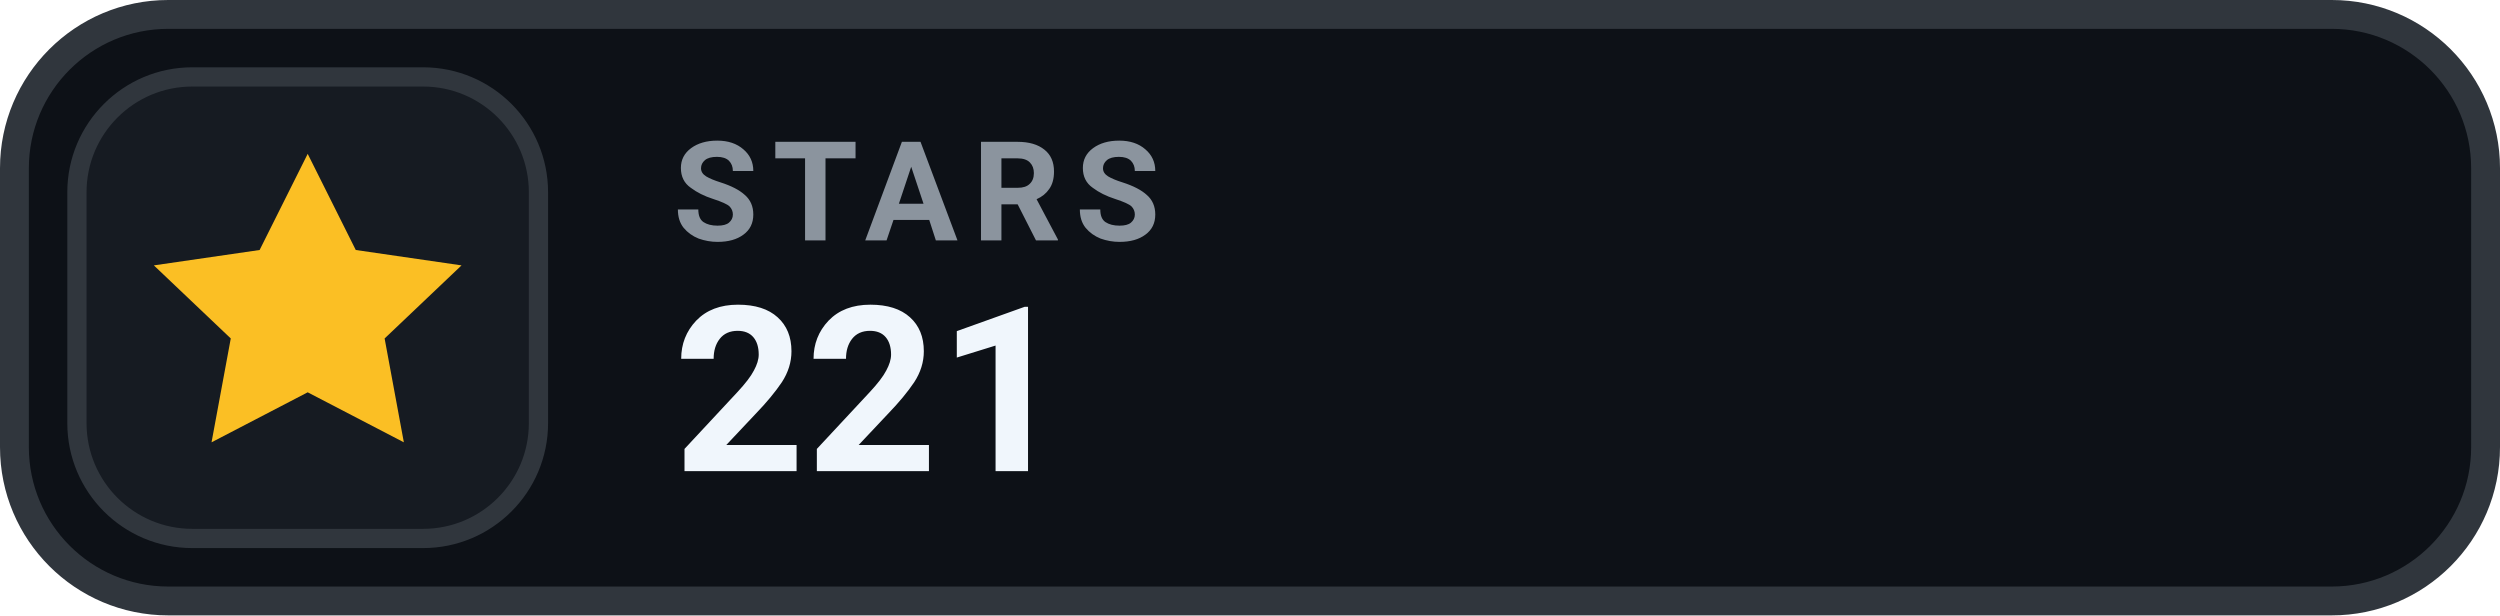
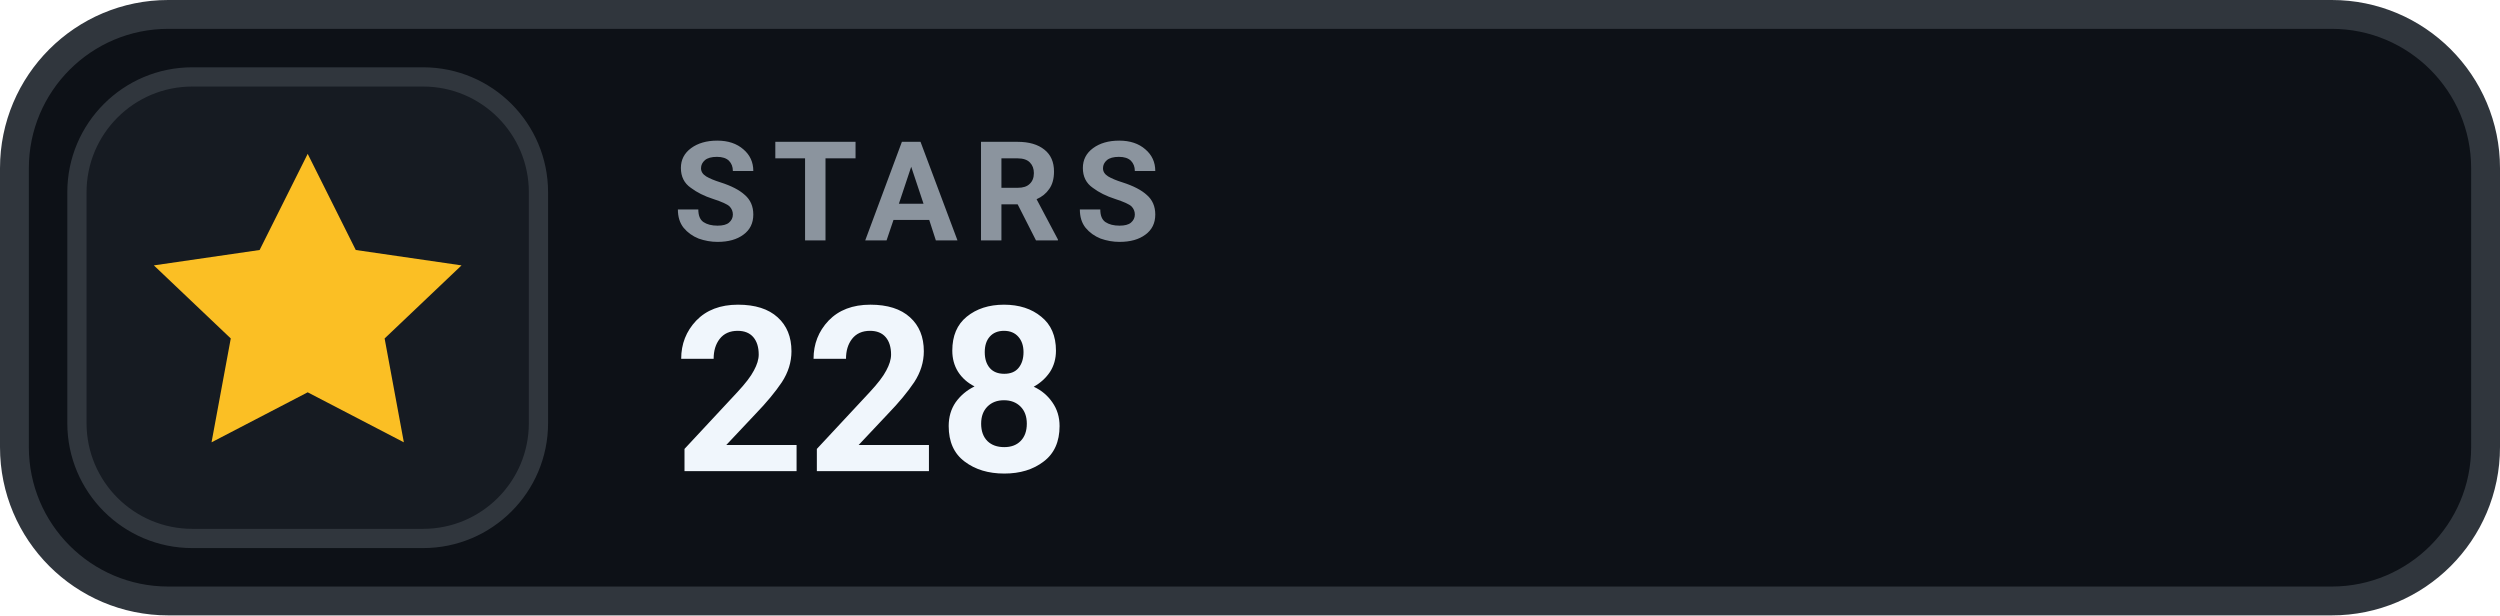
- <svg xmlns="http://www.w3.org/2000/svg" width="130" height="32" viewBox="0 0 130 32" role="img" aria-label="STARS 221">
+ <svg xmlns="http://www.w3.org/2000/svg" width="130" height="32" viewBox="0 0 130 32" role="img" aria-label="STARS 228">
  <rect x=".75" y=".75" width="128.5" height="30.5" rx="8" fill="#0D1117" stroke="#30363D" stroke-width="1.5" />
  <rect x="4" y="4" width="24" height="24" rx="6" fill="#161B22" stroke="#30363D" stroke-width="1" />
  <g transform="translate(16 16)" style="color:#FBBF24;">
    <path d="M0 -8 l2.5 5 5.5 .8 -4 3.8 1 5.4 -5 -2.6 -5 2.6 1 -5.4 -4 -3.8 5.5 -.8 Z" fill="currentColor" />
  </g>
  <text x="35" y="12.5" fill="#8B949E" font-family="-apple-system,BlinkMacSystemFont,'Segoe UI',Roboto,Helvetica,Arial,sans-serif" font-size="7.2" font-weight="700" letter-spacing=".75">STARS</text>
-   <text x="35" y="24.5" fill="#F0F6FC" font-family="-apple-system,BlinkMacSystemFont,'Segoe UI',Roboto,Helvetica,Arial,sans-serif" font-size="12" font-weight="700">221</text>
+   <text x="35" y="24.5" fill="#F0F6FC" font-family="-apple-system,BlinkMacSystemFont,'Segoe UI',Roboto,Helvetica,Arial,sans-serif" font-size="12" font-weight="700">228</text>
</svg>
